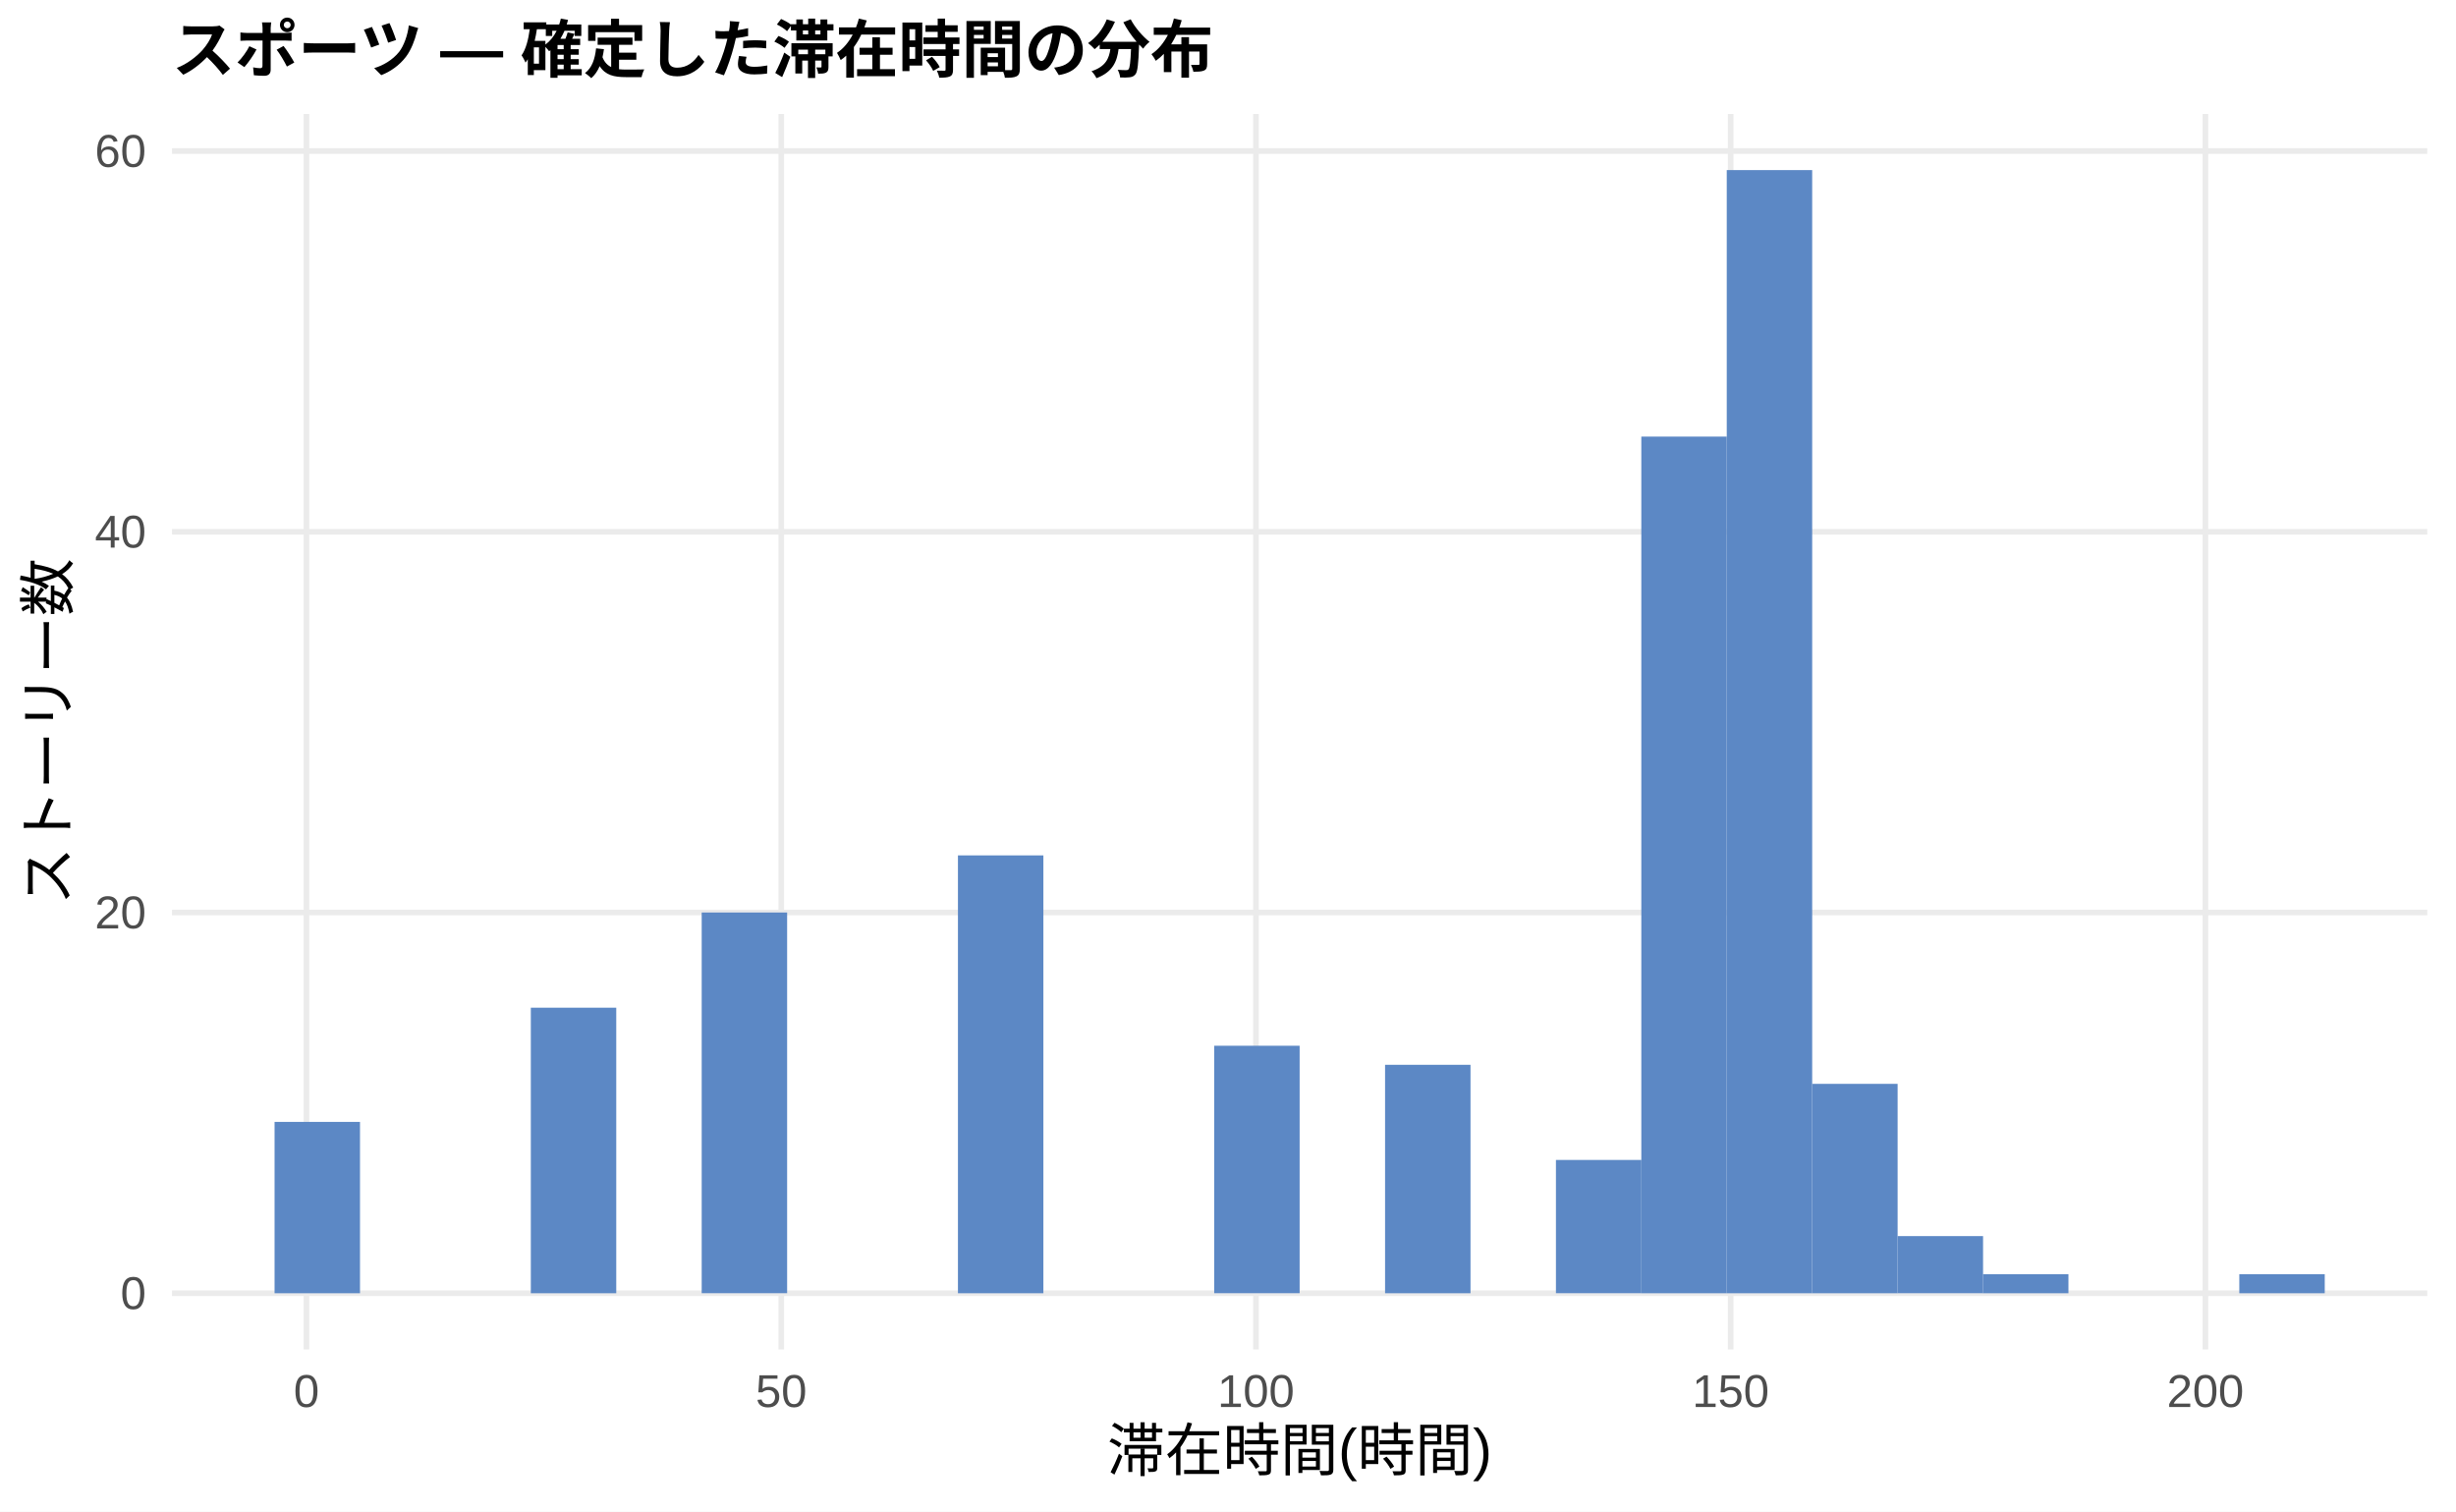
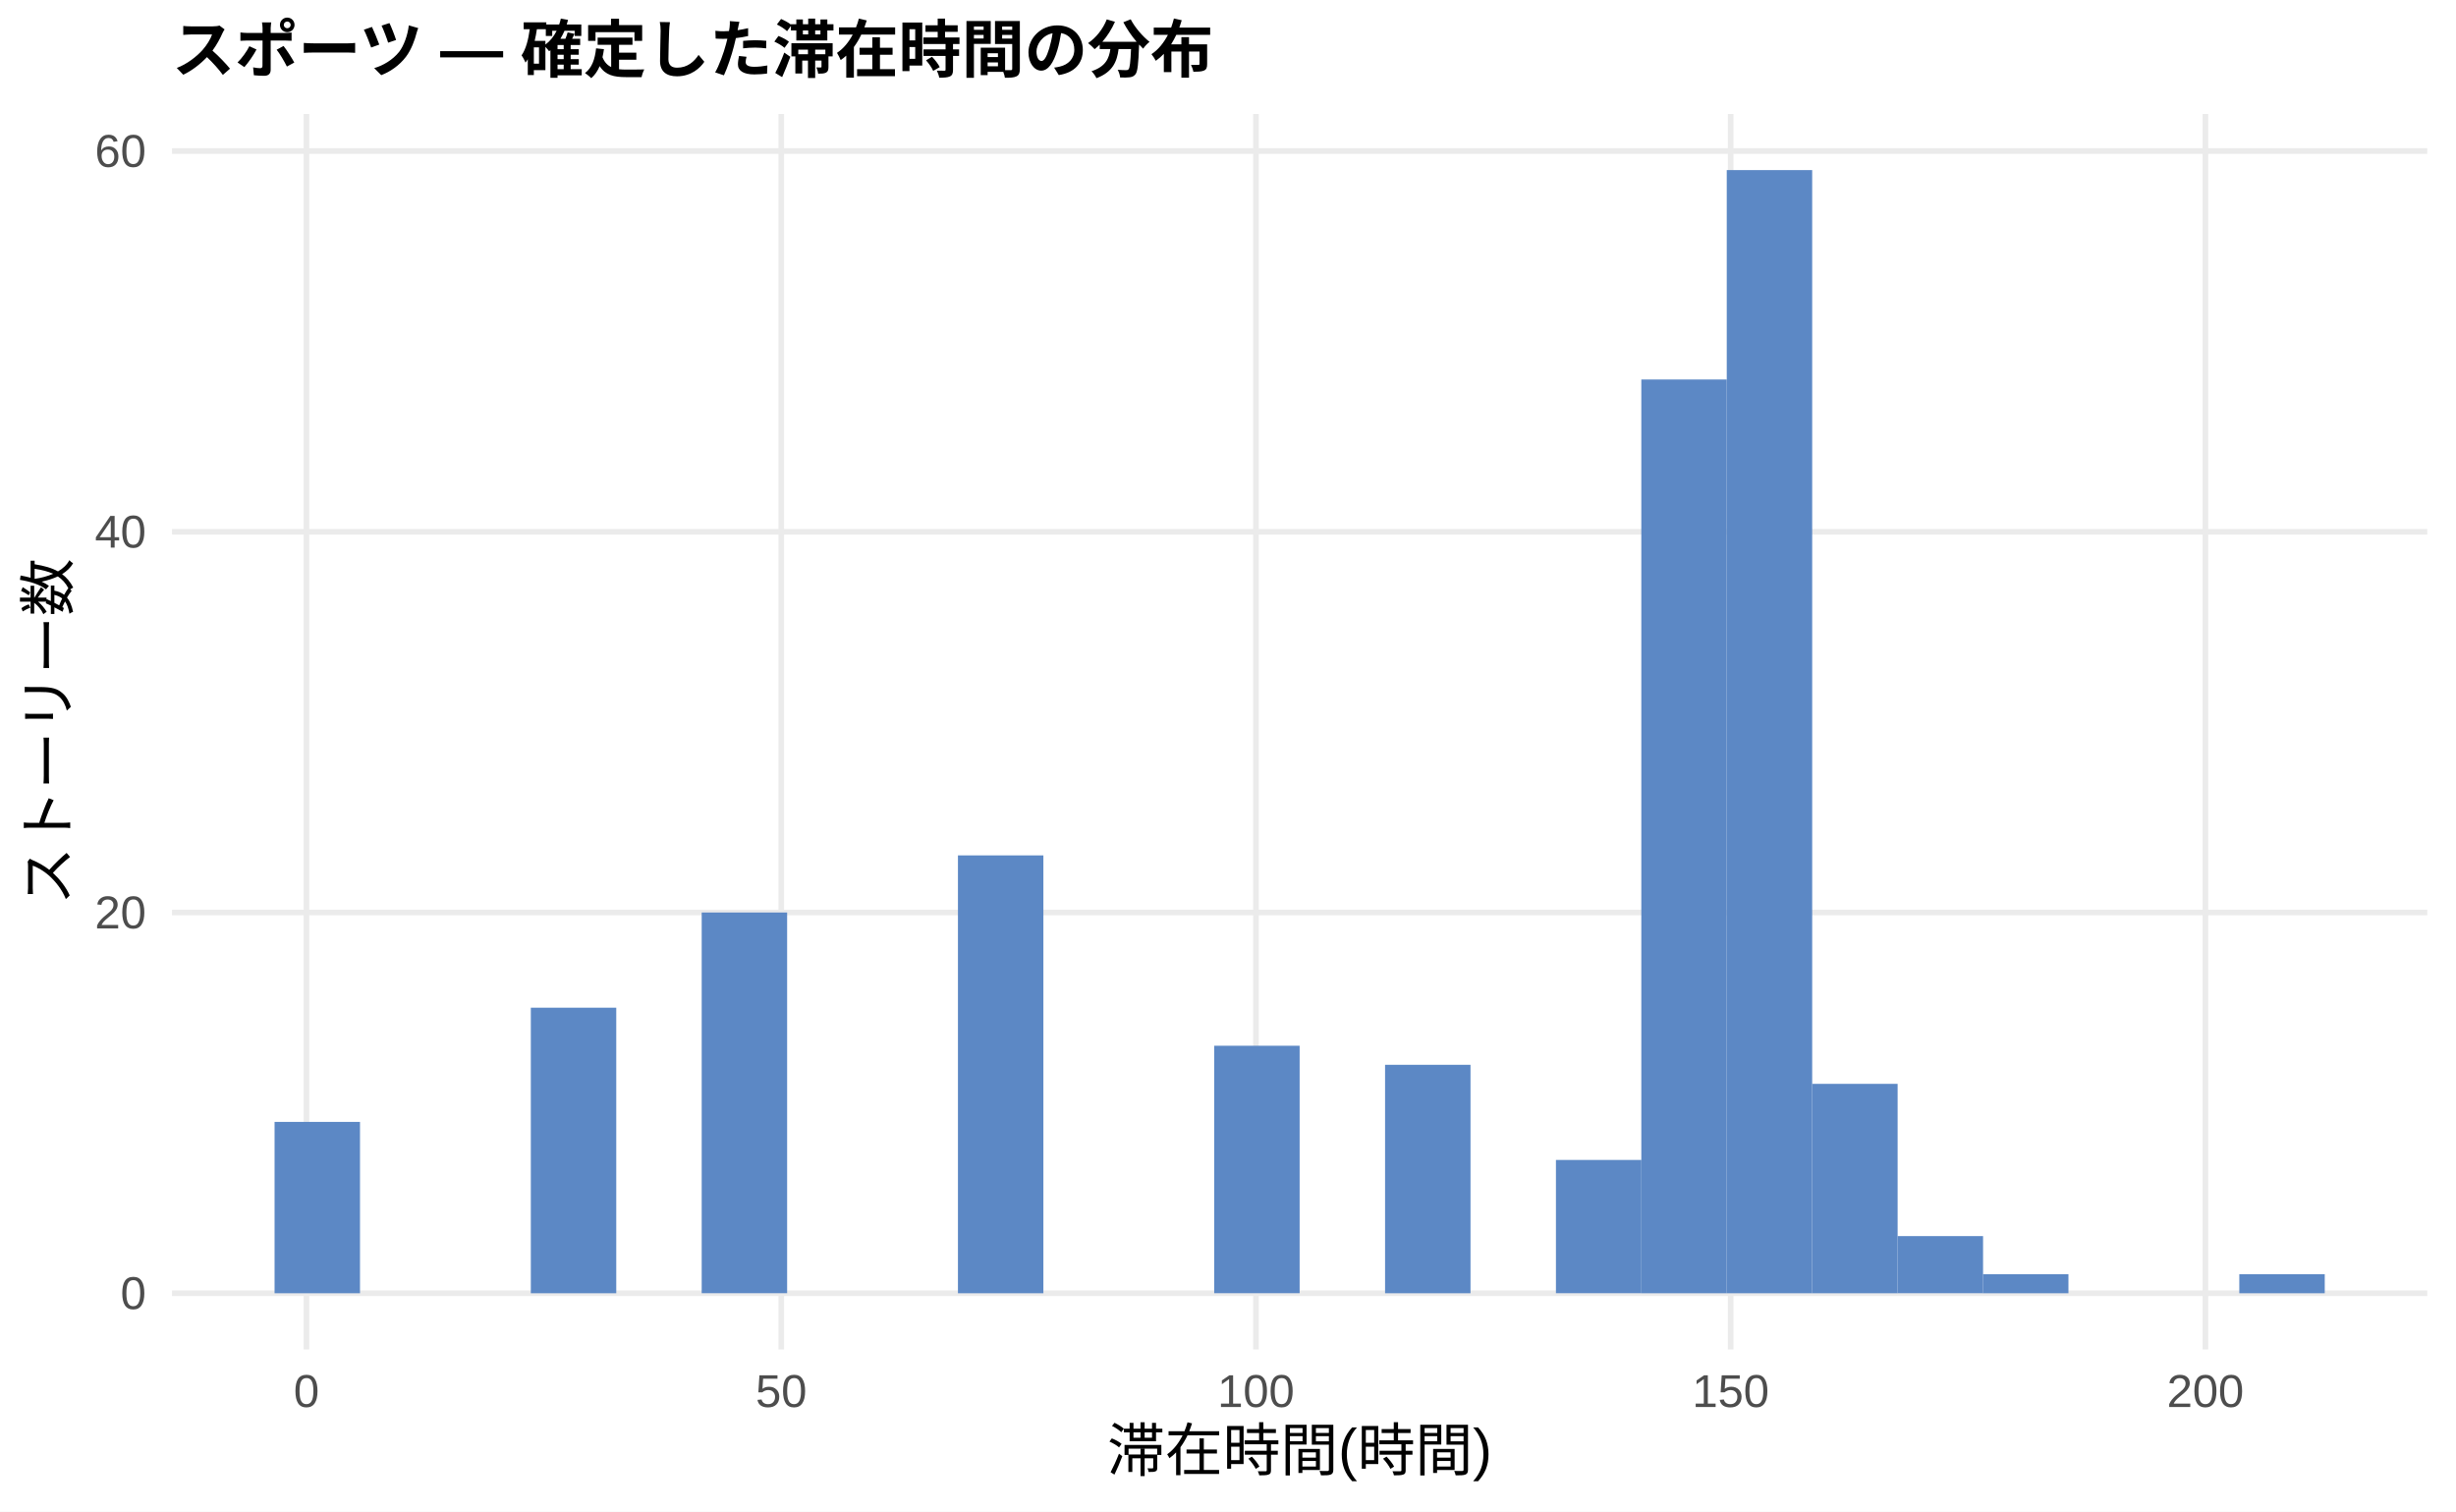
<svg xmlns="http://www.w3.org/2000/svg" width="468.00pt" height="288.00pt" viewBox="0 0 468.00 288.00">
  <g class="svglite">
    <defs>
      <style type="text/css">
    .svglite line, .svglite polyline, .svglite polygon, .svglite path, .svglite rect, .svglite circle {
      fill: none;
      stroke: #000000;
      stroke-linecap: round;
      stroke-linejoin: round;
      stroke-miterlimit: 10.00;
    }
    .svglite text {
      white-space: pre;
    }
    .svglite g.glyphgroup path {
      fill: inherit;
      stroke: none;
    }
  </style>
    </defs>
    <rect width="100%" height="100%" style="stroke: none; fill: #FFFFFF;" />
    <defs>
      <clipPath id="cpMC4wMHw0NjguMDB8MC4wMHwyODguMDA=">
        <rect x="0.00" y="0.00" width="468.00" height="288.00" />
      </clipPath>
    </defs>
    <g clip-path="url(#cpMC4wMHw0NjguMDB8MC4wMHwyODguMDA=)">
      <rect x="0.00" y="0.00" width="468.00" height="288.00" style="stroke-width: 1.07; stroke: none; fill: #FFFFFF;" />
    </g>
    <defs>
      <clipPath id="cpMzIuNzh8NDYyLjUyfDIxLjcxfDI1Ny4xMg==">
        <rect x="32.78" y="21.71" width="429.74" height="235.41" />
      </clipPath>
    </defs>
    <g clip-path="url(#cpMzIuNzh8NDYyLjUyfDIxLjcxfDI1Ny4xMg==)">
      <polyline points="32.78,246.42 462.52,246.42 " style="stroke-width: 1.07; stroke: #EBEBEB; stroke-linecap: butt;" />
      <polyline points="32.78,173.87 462.52,173.87 " style="stroke-width: 1.07; stroke: #EBEBEB; stroke-linecap: butt;" />
      <polyline points="32.78,101.33 462.52,101.33 " style="stroke-width: 1.07; stroke: #EBEBEB; stroke-linecap: butt;" />
      <polyline points="32.78,28.78 462.52,28.78 " style="stroke-width: 1.07; stroke: #EBEBEB; stroke-linecap: butt;" />
      <polyline points="58.40,257.12 58.40,21.71 " style="stroke-width: 1.07; stroke: #EBEBEB; stroke-linecap: butt;" />
      <polyline points="148.87,257.12 148.87,21.71 " style="stroke-width: 1.07; stroke: #EBEBEB; stroke-linecap: butt;" />
      <polyline points="239.33,257.12 239.33,21.71 " style="stroke-width: 1.07; stroke: #EBEBEB; stroke-linecap: butt;" />
      <polyline points="329.79,257.12 329.79,21.71 " style="stroke-width: 1.07; stroke: #EBEBEB; stroke-linecap: butt;" />
      <polyline points="420.25,257.12 420.25,21.71 " style="stroke-width: 1.07; stroke: #EBEBEB; stroke-linecap: butt;" />
      <rect x="52.32" y="213.77" width="16.28" height="32.65" style="stroke-width: 1.07; stroke: none; stroke-linecap: butt; stroke-linejoin: miter; fill: #5C88C5;" />
      <rect x="68.59" y="246.42" width="16.28" height="0.00" style="stroke-width: 1.07; stroke: none; stroke-linecap: butt; stroke-linejoin: miter; fill: #5C88C5;" />
      <rect x="84.87" y="246.42" width="16.28" height="0.00" style="stroke-width: 1.07; stroke: none; stroke-linecap: butt; stroke-linejoin: miter; fill: #5C88C5;" />
      <rect x="101.15" y="192.01" width="16.28" height="54.41" style="stroke-width: 1.07; stroke: none; stroke-linecap: butt; stroke-linejoin: miter; fill: #5C88C5;" />
      <rect x="117.43" y="246.42" width="16.28" height="0.00" style="stroke-width: 1.07; stroke: none; stroke-linecap: butt; stroke-linejoin: miter; fill: #5C88C5;" />
      <rect x="133.71" y="173.87" width="16.28" height="72.54" style="stroke-width: 1.07; stroke: none; stroke-linecap: butt; stroke-linejoin: miter; fill: #5C88C5;" />
      <rect x="149.98" y="246.42" width="16.28" height="0.00" style="stroke-width: 1.07; stroke: none; stroke-linecap: butt; stroke-linejoin: miter; fill: #5C88C5;" />
      <rect x="166.26" y="246.42" width="16.28" height="0.00" style="stroke-width: 1.07; stroke: none; stroke-linecap: butt; stroke-linejoin: miter; fill: #5C88C5;" />
      <rect x="182.54" y="162.99" width="16.28" height="83.43" style="stroke-width: 1.07; stroke: none; stroke-linecap: butt; stroke-linejoin: miter; fill: #5C88C5;" />
      <rect x="198.82" y="246.42" width="16.28" height="0.00" style="stroke-width: 1.07; stroke: none; stroke-linecap: butt; stroke-linejoin: miter; fill: #5C88C5;" />
      <rect x="215.10" y="246.42" width="16.28" height="0.00" style="stroke-width: 1.07; stroke: none; stroke-linecap: butt; stroke-linejoin: miter; fill: #5C88C5;" />
      <rect x="231.37" y="199.26" width="16.28" height="47.15" style="stroke-width: 1.07; stroke: none; stroke-linecap: butt; stroke-linejoin: miter; fill: #5C88C5;" />
      <rect x="247.65" y="246.42" width="16.28" height="0.00" style="stroke-width: 1.07; stroke: none; stroke-linecap: butt; stroke-linejoin: miter; fill: #5C88C5;" />
      <rect x="263.93" y="202.89" width="16.28" height="43.53" style="stroke-width: 1.07; stroke: none; stroke-linecap: butt; stroke-linejoin: miter; fill: #5C88C5;" />
      <rect x="280.21" y="246.42" width="16.28" height="0.00" style="stroke-width: 1.07; stroke: none; stroke-linecap: butt; stroke-linejoin: miter; fill: #5C88C5;" />
      <rect x="296.49" y="221.02" width="16.28" height="25.39" style="stroke-width: 1.07; stroke: none; stroke-linecap: butt; stroke-linejoin: miter; fill: #5C88C5;" />
-       <rect x="312.76" y="83.19" width="16.28" height="163.23" style="stroke-width: 1.07; stroke: none; stroke-linecap: butt; stroke-linejoin: miter; fill: #5C88C5;" />
+       <rect x="312.76" y="72.31" width="16.28" height="174.11" style="stroke-width: 1.07; stroke: none; stroke-linecap: butt; stroke-linejoin: miter; fill: #5C88C5;" />
      <rect x="329.04" y="32.41" width="16.28" height="214.01" style="stroke-width: 1.07; stroke: none; stroke-linecap: butt; stroke-linejoin: miter; fill: #5C88C5;" />
      <rect x="345.32" y="206.52" width="16.28" height="39.90" style="stroke-width: 1.07; stroke: none; stroke-linecap: butt; stroke-linejoin: miter; fill: #5C88C5;" />
      <rect x="361.60" y="235.53" width="16.28" height="10.88" style="stroke-width: 1.07; stroke: none; stroke-linecap: butt; stroke-linejoin: miter; fill: #5C88C5;" />
      <rect x="377.87" y="242.79" width="16.28" height="3.63" style="stroke-width: 1.07; stroke: none; stroke-linecap: butt; stroke-linejoin: miter; fill: #5C88C5;" />
      <rect x="394.15" y="246.42" width="16.28" height="0.00" style="stroke-width: 1.07; stroke: none; stroke-linecap: butt; stroke-linejoin: miter; fill: #5C88C5;" />
      <rect x="410.43" y="246.42" width="16.28" height="0.00" style="stroke-width: 1.07; stroke: none; stroke-linecap: butt; stroke-linejoin: miter; fill: #5C88C5;" />
      <rect x="426.71" y="242.79" width="16.28" height="3.63" style="stroke-width: 1.07; stroke: none; stroke-linecap: butt; stroke-linejoin: miter; fill: #5C88C5;" />
    </g>
    <g clip-path="url(#cpMC4wMHw0NjguMDB8MC4wMHwyODguMDA=)">
      <text x="27.85" y="249.44" text-anchor="end" style="font-size: 8.80px;fill: #4D4D4D; font-family: &quot;Liberation Sans&quot;;" textLength="4.89px" lengthAdjust="spacingAndGlyphs">0</text>
      <text x="27.85" y="176.90" text-anchor="end" style="font-size: 8.80px;fill: #4D4D4D; font-family: &quot;Liberation Sans&quot;;" textLength="9.78px" lengthAdjust="spacingAndGlyphs">20</text>
      <text x="27.85" y="104.35" text-anchor="end" style="font-size: 8.80px;fill: #4D4D4D; font-family: &quot;Liberation Sans&quot;;" textLength="9.78px" lengthAdjust="spacingAndGlyphs">40</text>
      <text x="27.85" y="31.81" text-anchor="end" style="font-size: 8.80px;fill: #4D4D4D; font-family: &quot;Liberation Sans&quot;;" textLength="9.78px" lengthAdjust="spacingAndGlyphs">60</text>
      <text x="58.40" y="268.10" text-anchor="middle" style="font-size: 8.80px;fill: #4D4D4D; font-family: &quot;Liberation Sans&quot;;" textLength="4.89px" lengthAdjust="spacingAndGlyphs">0</text>
      <text x="148.87" y="268.10" text-anchor="middle" style="font-size: 8.80px;fill: #4D4D4D; font-family: &quot;Liberation Sans&quot;;" textLength="9.78px" lengthAdjust="spacingAndGlyphs">50</text>
      <text x="239.33" y="268.10" text-anchor="middle" style="font-size: 8.80px;fill: #4D4D4D; font-family: &quot;Liberation Sans&quot;;" textLength="14.67px" lengthAdjust="spacingAndGlyphs">100</text>
      <text x="329.79" y="268.10" text-anchor="middle" style="font-size: 8.80px;fill: #4D4D4D; font-family: &quot;Liberation Sans&quot;;" textLength="14.67px" lengthAdjust="spacingAndGlyphs">150</text>
      <text x="420.25" y="268.10" text-anchor="middle" style="font-size: 8.80px;fill: #4D4D4D; font-family: &quot;Liberation Sans&quot;;" textLength="14.67px" lengthAdjust="spacingAndGlyphs">200</text>
      <text x="247.65" y="280.24" text-anchor="middle" style="font-size: 11.00px; font-family: &quot;Liberation Sans&quot;;" textLength="73.31px" lengthAdjust="spacingAndGlyphs">滞在時間(時間)</text>
      <text transform="translate(13.05,139.41) rotate(-90)" text-anchor="middle" style="font-size: 11.00px; font-family: &quot;Liberation Sans&quot;;" textLength="66.00px" lengthAdjust="spacingAndGlyphs">ストーリー数</text>
      <text x="32.78" y="13.74" style="font-size: 12.00px; font-weight: bold; font-family: &quot;Liberation Sans&quot;;" textLength="198.66px" lengthAdjust="spacingAndGlyphs">スポーツ — 確定した滞在時間の分布</text>
    </g>
  </g>
</svg>
